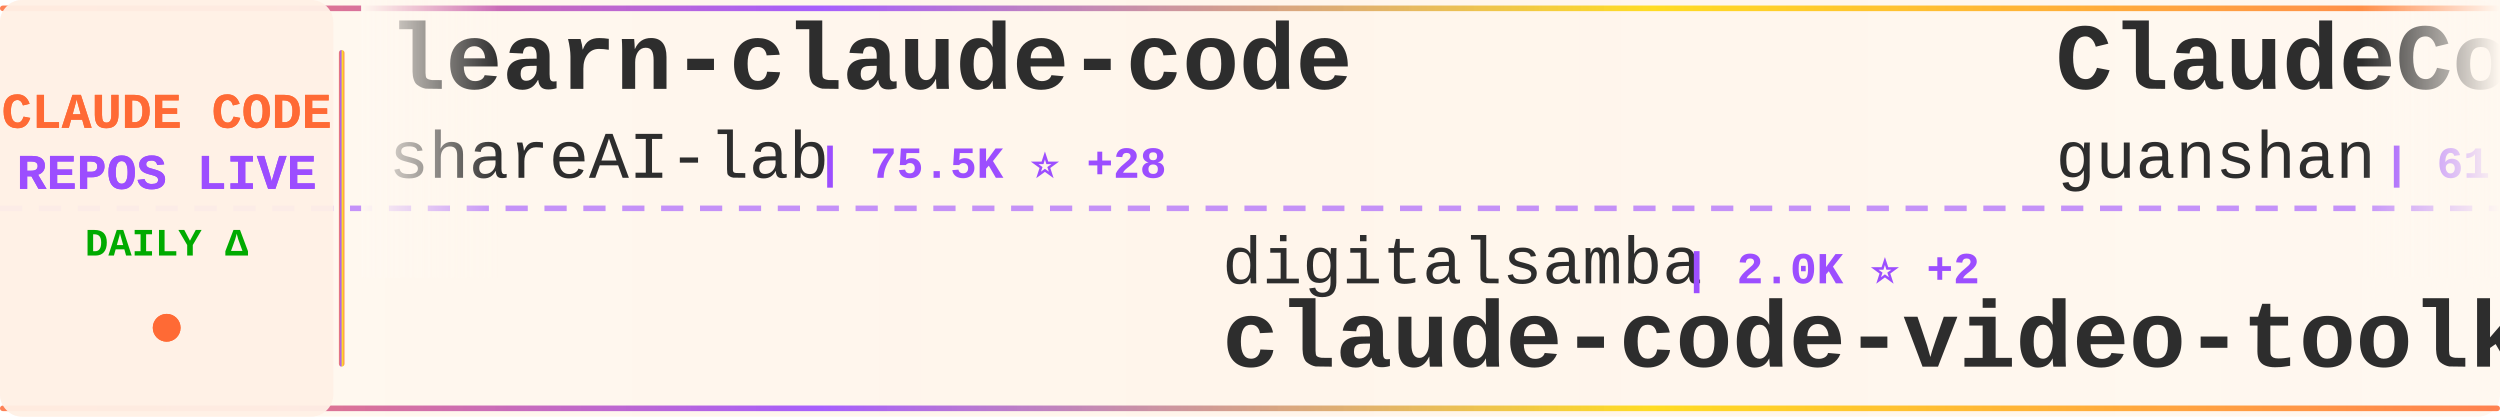
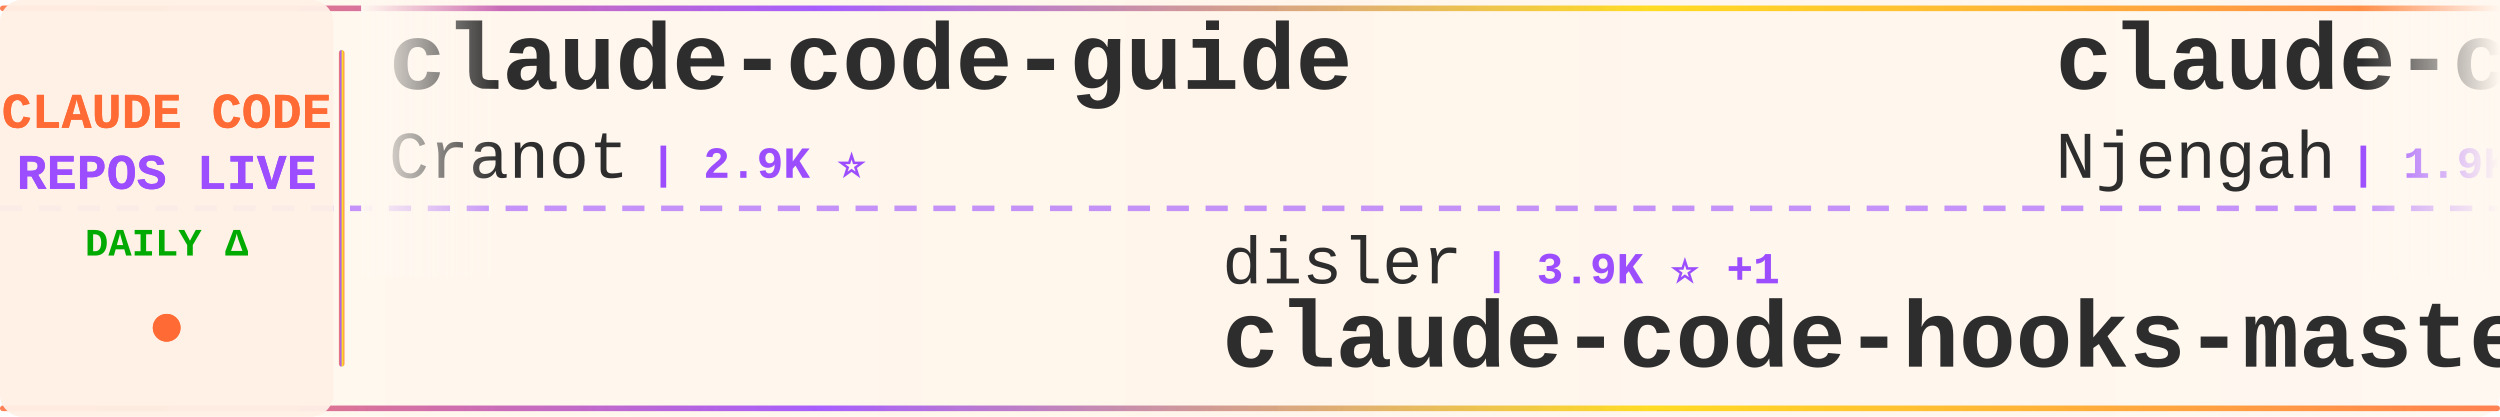
<svg xmlns="http://www.w3.org/2000/svg" width="900" height="150">
  <defs>
    <linearGradient id="tickerBg" x1="0%" y1="0%" x2="100%" y2="0%">
      <stop offset="0%" style="stop-color:#fff8f0;stop-opacity:0.98" />
      <stop offset="50%" style="stop-color:#fff5eb;stop-opacity:1" />
      <stop offset="100%" style="stop-color:#fff8f0;stop-opacity:0.98" />
    </linearGradient>
    <linearGradient id="borderGrad" x1="0%" y1="0%" x2="100%" y2="0%">
      <stop offset="0%" style="stop-color:#FF6B35;stop-opacity:0.85">
        <animate attributeName="stop-opacity" values="0.85;1;0.85" dur="2s" repeatCount="indefinite" />
      </stop>
      <stop offset="33%" style="stop-color:#9C4EFF;stop-opacity:0.9">
        <animate attributeName="stop-opacity" values="0.9;1;0.9" dur="2.2s" repeatCount="indefinite" />
      </stop>
      <stop offset="66%" style="stop-color:#FFD700;stop-opacity:0.85">
        <animate attributeName="stop-opacity" values="0.85;1;0.85" dur="1.8s" repeatCount="indefinite" />
      </stop>
      <stop offset="100%" style="stop-color:#FF6B35;stop-opacity:0.85">
        <animate attributeName="stop-opacity" values="0.85;1;0.85" dur="2s" repeatCount="indefinite" />
      </stop>
    </linearGradient>
    <filter id="textGlow">
      <feGaussianBlur stdDeviation="0.15" result="coloredBlur" />
      <feMerge>
        <feMergeNode in="coloredBlur" />
        <feMergeNode in="SourceGraphic" />
      </feMerge>
    </filter>
    <filter id="metricGlow">
      <feGaussianBlur stdDeviation="0.2" result="coloredBlur" />
      <feMerge>
        <feMergeNode in="coloredBlur" />
        <feMergeNode in="SourceGraphic" />
      </feMerge>
    </filter>
    <linearGradient id="leftFade" x1="0%" y1="0%" x2="100%" y2="0%">
      <stop offset="0%" style="stop-color:#fff8f0;stop-opacity:1" />
      <stop offset="100%" style="stop-color:#fff8f0;stop-opacity:0" />
    </linearGradient>
    <linearGradient id="rightFade" x1="0%" y1="0%" x2="100%" y2="0%">
      <stop offset="0%" style="stop-color:#fff8f0;stop-opacity:0" />
      <stop offset="100%" style="stop-color:#fff8f0;stop-opacity:1" />
    </linearGradient>
  </defs>
  <rect width="900" height="150" fill="url(#tickerBg)" rx="8" />
  <rect x="0" y="2" width="900" height="2" fill="url(#borderGrad)" rx="1" />
  <rect x="0" y="146" width="900" height="2" fill="url(#borderGrad)" rx="1" />
  <line x1="0" y1="75" x2="900" y2="75" stroke="#9C4EFF" stroke-width="2" stroke-dasharray="8 6" opacity="0.6" />
  <rect x="0" y="0" width="120" height="150" fill="#fff0e6" opacity="0.95" rx="8" />
  <text x="60" y="46" font-family="'Courier New', monospace" font-size="18" font-weight="bold" fill="#FF6B35" text-anchor="middle" filter="url(#textGlow)">
    CLAUDE CODE
  </text>
  <text x="60" y="68" font-family="'Courier New', monospace" font-size="18" font-weight="bold" fill="#9C4EFF" text-anchor="middle" filter="url(#textGlow)">
    REPOS LIVE
  </text>
  <text x="60" y="92" font-family="'Courier New', monospace" font-size="14" font-weight="bold" fill="#00aa00" text-anchor="middle">
    DAILY Δ
  </text>
  <circle cx="60" cy="118" r="5" fill="#FF6B35" filter="url(#metricGlow)">
    <animate attributeName="r" values="4;6;4" dur="1.5s" repeatCount="indefinite" />
    <animate attributeName="opacity" values="0.6;1;0.6" dur="1.5s" repeatCount="indefinite" />
  </circle>
  <rect x="122" y="18" width="2" height="114" fill="url(#borderGrad)" rx="1" />
  <clipPath id="tickerClip">
    <rect x="130" y="0" width="770" height="150" />
  </clipPath>
  <g clip-path="url(#tickerClip)">
    <g id="tickerItems">
      <animateTransform attributeName="transform" attributeType="XML" type="translate" from="0 0" to="-3000 0" dur="54s" repeatCount="indefinite" />
      <g transform="translate(0, 0)">
-         <text x="140" y="32" font-family="'Courier New', monospace" font-size="34" font-weight="bold" fill="#2d2d2d">learn-claude-code</text>
-         <text x="140" y="64" font-family="'Courier New', monospace" font-size="24" font-weight="normal" fill="#2d2d2d" opacity="1.0">shareAI-lab</text>
-         <text x="294" y="64" font-family="'Courier New', monospace" font-size="16" font-weight="bold" fill="#9C4EFF"> | 75.5K ⭐ +28</text>
+         <text x="140" y="32" font-family="'Courier New', monospace" font-size="34" font-weight="bold" fill="#2d2d2d">claude-code-guide</text>
+         <text x="140" y="64" font-family="'Courier New', monospace" font-size="24" font-weight="normal" fill="#2d2d2d" opacity="1.0">Cranot</text>
+         <text x="234" y="64" font-family="'Courier New', monospace" font-size="16" font-weight="bold" fill="#9C4EFF"> | 2.9K ⭐</text>
      </g>
      <g transform="translate(300, 0)">
-         <text x="140" y="102" font-family="'Courier New', monospace" font-size="24" font-weight="normal" fill="#2d2d2d" opacity="1.0">digitalsamba</text>
-         <text x="306" y="102" font-family="'Courier New', monospace" font-size="16" font-weight="bold" fill="#9C4EFF"> | 2.0K ⭐ +2</text>
-         <text x="140" y="132" font-family="'Courier New', monospace" font-size="34" font-weight="bold" fill="#2d2d2d">claude-code-video-toolki...</text>
+         <text x="140" y="102" font-family="'Courier New', monospace" font-size="24" font-weight="normal" fill="#2d2d2d" opacity="1.0">disler</text>
+         <text x="234" y="102" font-family="'Courier New', monospace" font-size="16" font-weight="bold" fill="#9C4EFF"> | 3.9K ⭐ +1</text>
+         <text x="140" y="132" font-family="'Courier New', monospace" font-size="34" font-weight="bold" fill="#2d2d2d">claude-code-hooks-master...</text>
      </g>
      <g transform="translate(600, 0)">
+         <text x="140" y="32" font-family="'Courier New', monospace" font-size="34" font-weight="bold" fill="#2d2d2d">claude-code-cheat-sheet</text>
+         <text x="140" y="64" font-family="'Courier New', monospace" font-size="24" font-weight="normal" fill="#2d2d2d" opacity="1.0">Njengah</text>
+         <text x="246" y="64" font-family="'Courier New', monospace" font-size="16" font-weight="bold" fill="#9C4EFF"> | 1.9K ⭐ +1</text>
+       </g>
+       <g transform="translate(900, 0)">
+         <text x="140" y="102" font-family="'Courier New', monospace" font-size="24" font-weight="normal" fill="#2d2d2d" opacity="1.0">huangserva</text>
+         <text x="282" y="102" font-family="'Courier New', monospace" font-size="16" font-weight="bold" fill="#9C4EFF"> | 626 ⭐</text>
+         <text x="140" y="132" font-family="'Courier New', monospace" font-size="34" font-weight="bold" fill="#2d2d2d">claude-code-cli</text>
+       </g>
+       <g transform="translate(1200, 0)">
+         <text x="140" y="32" font-family="'Courier New', monospace" font-size="34" font-weight="bold" fill="#2d2d2d">claude-code-best-practic...</text>
+         <text x="140" y="64" font-family="'Courier New', monospace" font-size="24" font-weight="normal" fill="#2d2d2d" opacity="1.0">shanraisshan</text>
+         <text x="306" y="64" font-family="'Courier New', monospace" font-size="16" font-weight="bold" fill="#9C4EFF"> | 65.3K ⭐ +34</text>
+       </g>
+       <g transform="translate(1500, 0)">
+         <text x="140" y="102" font-family="'Courier New', monospace" font-size="24" font-weight="normal" fill="#2d2d2d" opacity="1.0">KPR111</text>
+         <text x="234" y="102" font-family="'Courier New', monospace" font-size="16" font-weight="bold" fill="#9C4EFF"> | 18 ⭐</text>
+         <text x="140" y="132" font-family="'Courier New', monospace" font-size="34" font-weight="bold" fill="#2d2d2d">Claude-Code</text>
+       </g>
+       <g transform="translate(1800, 0)">
+         <text x="140" y="32" font-family="'Courier New', monospace" font-size="34" font-weight="bold" fill="#2d2d2d">claude-code-source-code-...</text>
+         <text x="140" y="64" font-family="'Courier New', monospace" font-size="24" font-weight="normal" fill="#2d2d2d" opacity="1.0">ghuntley</text>
+         <text x="258" y="64" font-family="'Courier New', monospace" font-size="16" font-weight="bold" fill="#9C4EFF"> | 990 ⭐</text>
+       </g>
+       <g transform="translate(2100, 0)">
+         <text x="140" y="102" font-family="'Courier New', monospace" font-size="24" font-weight="normal" fill="#2d2d2d" opacity="1.0">Donchitos</text>
+         <text x="270" y="102" font-family="'Courier New', monospace" font-size="16" font-weight="bold" fill="#9C4EFF"> | 24.6K ⭐ +24</text>
+         <text x="140" y="132" font-family="'Courier New', monospace" font-size="34" font-weight="bold" fill="#2d2d2d">Claude-Code-Game-Studios</text>
+       </g>
+       <g transform="translate(2400, 0)">
        <text x="140" y="32" font-family="'Courier New', monospace" font-size="34" font-weight="bold" fill="#2d2d2d">ClaudeCode</text>
        <text x="140" y="64" font-family="'Courier New', monospace" font-size="24" font-weight="normal" fill="#2d2d2d" opacity="1.0">guanshan</text>
        <text x="258" y="64" font-family="'Courier New', monospace" font-size="16" font-weight="bold" fill="#9C4EFF"> | 61 ⭐</text>
      </g>
-       <g transform="translate(900, 0)">
-         <text x="140" y="102" font-family="'Courier New', monospace" font-size="24" font-weight="normal" fill="#2d2d2d" opacity="1.0">ghuntley</text>
-         <text x="258" y="102" font-family="'Courier New', monospace" font-size="16" font-weight="bold" fill="#9C4EFF"> | 990 ⭐</text>
-         <text x="140" y="132" font-family="'Courier New', monospace" font-size="34" font-weight="bold" fill="#2d2d2d">claude-code-source-code-...</text>
-       </g>
-       <g transform="translate(1200, 0)">
-         <text x="140" y="32" font-family="'Courier New', monospace" font-size="34" font-weight="bold" fill="#2d2d2d">claude-code-source</text>
-         <text x="140" y="64" font-family="'Courier New', monospace" font-size="24" font-weight="normal" fill="#2d2d2d" opacity="1.0">hangsman</text>
-         <text x="258" y="64" font-family="'Courier New', monospace" font-size="16" font-weight="bold" fill="#9C4EFF"> | 791 ⭐</text>
-       </g>
-       <g transform="translate(1500, 0)">
-         <text x="140" y="102" font-family="'Courier New', monospace" font-size="24" font-weight="normal" fill="#2d2d2d" opacity="1.0">feiskyer</text>
-         <text x="258" y="102" font-family="'Courier New', monospace" font-size="16" font-weight="bold" fill="#9C4EFF"> | 1.6K ⭐ -1</text>
-         <text x="140" y="132" font-family="'Courier New', monospace" font-size="34" font-weight="bold" fill="#2d2d2d">claude-code-settings</text>
-       </g>
-       <g transform="translate(1800, 0)">
-         <text x="140" y="32" font-family="'Courier New', monospace" font-size="34" font-weight="bold" fill="#2d2d2d">claude-code-from-source</text>
-         <text x="140" y="64" font-family="'Courier New', monospace" font-size="24" font-weight="normal" fill="#2d2d2d" opacity="1.0">alejandrobalderas</text>
-         <text x="366" y="64" font-family="'Courier New', monospace" font-size="16" font-weight="bold" fill="#9C4EFF"> | 2.8K ⭐ +3</text>
-       </g>
-       <g transform="translate(2100, 0)">
-         <text x="140" y="102" font-family="'Courier New', monospace" font-size="24" font-weight="normal" fill="#2d2d2d" opacity="1.0">ykdojo</text>
-         <text x="234" y="102" font-family="'Courier New', monospace" font-size="16" font-weight="bold" fill="#9C4EFF"> | 10.0K ⭐</text>
-         <text x="140" y="132" font-family="'Courier New', monospace" font-size="34" font-weight="bold" fill="#2d2d2d">claude-code-tips</text>
-       </g>
-       <g transform="translate(2400, 0)">
-         <text x="140" y="32" font-family="'Courier New', monospace" font-size="34" font-weight="bold" fill="#2d2d2d">claude-code-telegram</text>
-         <text x="140" y="64" font-family="'Courier New', monospace" font-size="24" font-weight="normal" fill="#2d2d2d" opacity="1.0">RichardAtCT</text>
-         <text x="294" y="64" font-family="'Courier New', monospace" font-size="16" font-weight="bold" fill="#9C4EFF"> | 2.8K ⭐ +1</text>
-       </g>
      <g transform="translate(2700, 0)">
-         <text x="140" y="102" font-family="'Courier New', monospace" font-size="24" font-weight="normal" fill="#2d2d2d" opacity="1.0">OrcaWhisper</text>
-         <text x="294" y="102" font-family="'Courier New', monospace" font-size="16" font-weight="bold" fill="#9C4EFF"> | 91 ⭐</text>
-         <text x="140" y="132" font-family="'Courier New', monospace" font-size="34" font-weight="bold" fill="#2d2d2d">Claude-Code</text>
+         <text x="140" y="102" font-family="'Courier New', monospace" font-size="24" font-weight="normal" fill="#2d2d2d" opacity="1.0">centminmod</text>
+         <text x="282" y="102" font-family="'Courier New', monospace" font-size="16" font-weight="bold" fill="#9C4EFF"> | 2.6K ⭐ +1</text>
+         <text x="140" y="132" font-family="'Courier New', monospace" font-size="34" font-weight="bold" fill="#2d2d2d">my-claude-code-setup</text>
      </g>
      <g transform="translate(3000, 0)">
-         <text x="140" y="32" font-family="'Courier New', monospace" font-size="34" font-weight="bold" fill="#2d2d2d">learn-claude-code</text>
-         <text x="140" y="64" font-family="'Courier New', monospace" font-size="24" font-weight="normal" fill="#2d2d2d" opacity="1.0">shareAI-lab</text>
-         <text x="294" y="64" font-family="'Courier New', monospace" font-size="16" font-weight="bold" fill="#9C4EFF"> | 75.5K ⭐ +28</text>
+         <text x="140" y="32" font-family="'Courier New', monospace" font-size="34" font-weight="bold" fill="#2d2d2d">claude-code-guide</text>
+         <text x="140" y="64" font-family="'Courier New', monospace" font-size="24" font-weight="normal" fill="#2d2d2d" opacity="1.0">Cranot</text>
+         <text x="234" y="64" font-family="'Courier New', monospace" font-size="16" font-weight="bold" fill="#9C4EFF"> | 2.9K ⭐</text>
      </g>
      <g transform="translate(3300, 0)">
-         <text x="140" y="102" font-family="'Courier New', monospace" font-size="24" font-weight="normal" fill="#2d2d2d" opacity="1.0">digitalsamba</text>
-         <text x="306" y="102" font-family="'Courier New', monospace" font-size="16" font-weight="bold" fill="#9C4EFF"> | 2.0K ⭐ +2</text>
-         <text x="140" y="132" font-family="'Courier New', monospace" font-size="34" font-weight="bold" fill="#2d2d2d">claude-code-video-toolki...</text>
+         <text x="140" y="102" font-family="'Courier New', monospace" font-size="24" font-weight="normal" fill="#2d2d2d" opacity="1.0">disler</text>
+         <text x="234" y="102" font-family="'Courier New', monospace" font-size="16" font-weight="bold" fill="#9C4EFF"> | 3.9K ⭐ +1</text>
+         <text x="140" y="132" font-family="'Courier New', monospace" font-size="34" font-weight="bold" fill="#2d2d2d">claude-code-hooks-master...</text>
      </g>
      <g transform="translate(3600, 0)">
-         <text x="140" y="32" font-family="'Courier New', monospace" font-size="34" font-weight="bold" fill="#2d2d2d">ClaudeCode</text>
-         <text x="140" y="64" font-family="'Courier New', monospace" font-size="24" font-weight="normal" fill="#2d2d2d" opacity="1.0">guanshan</text>
-         <text x="258" y="64" font-family="'Courier New', monospace" font-size="16" font-weight="bold" fill="#9C4EFF"> | 61 ⭐</text>
+         <text x="140" y="32" font-family="'Courier New', monospace" font-size="34" font-weight="bold" fill="#2d2d2d">claude-code-cheat-sheet</text>
+         <text x="140" y="64" font-family="'Courier New', monospace" font-size="24" font-weight="normal" fill="#2d2d2d" opacity="1.0">Njengah</text>
+         <text x="246" y="64" font-family="'Courier New', monospace" font-size="16" font-weight="bold" fill="#9C4EFF"> | 1.9K ⭐ +1</text>
      </g>
      <g transform="translate(3900, 0)">
-         <text x="140" y="102" font-family="'Courier New', monospace" font-size="24" font-weight="normal" fill="#2d2d2d" opacity="1.0">ghuntley</text>
-         <text x="258" y="102" font-family="'Courier New', monospace" font-size="16" font-weight="bold" fill="#9C4EFF"> | 990 ⭐</text>
-         <text x="140" y="132" font-family="'Courier New', monospace" font-size="34" font-weight="bold" fill="#2d2d2d">claude-code-source-code-...</text>
+         <text x="140" y="102" font-family="'Courier New', monospace" font-size="24" font-weight="normal" fill="#2d2d2d" opacity="1.0">huangserva</text>
+         <text x="282" y="102" font-family="'Courier New', monospace" font-size="16" font-weight="bold" fill="#9C4EFF"> | 626 ⭐</text>
+         <text x="140" y="132" font-family="'Courier New', monospace" font-size="34" font-weight="bold" fill="#2d2d2d">claude-code-cli</text>
      </g>
    </g>
  </g>
  <rect x="130" y="0" width="50" height="100" fill="url(#leftFade)" />
  <rect x="850" y="0" width="50" height="100" fill="url(#rightFade)" />
</svg>
